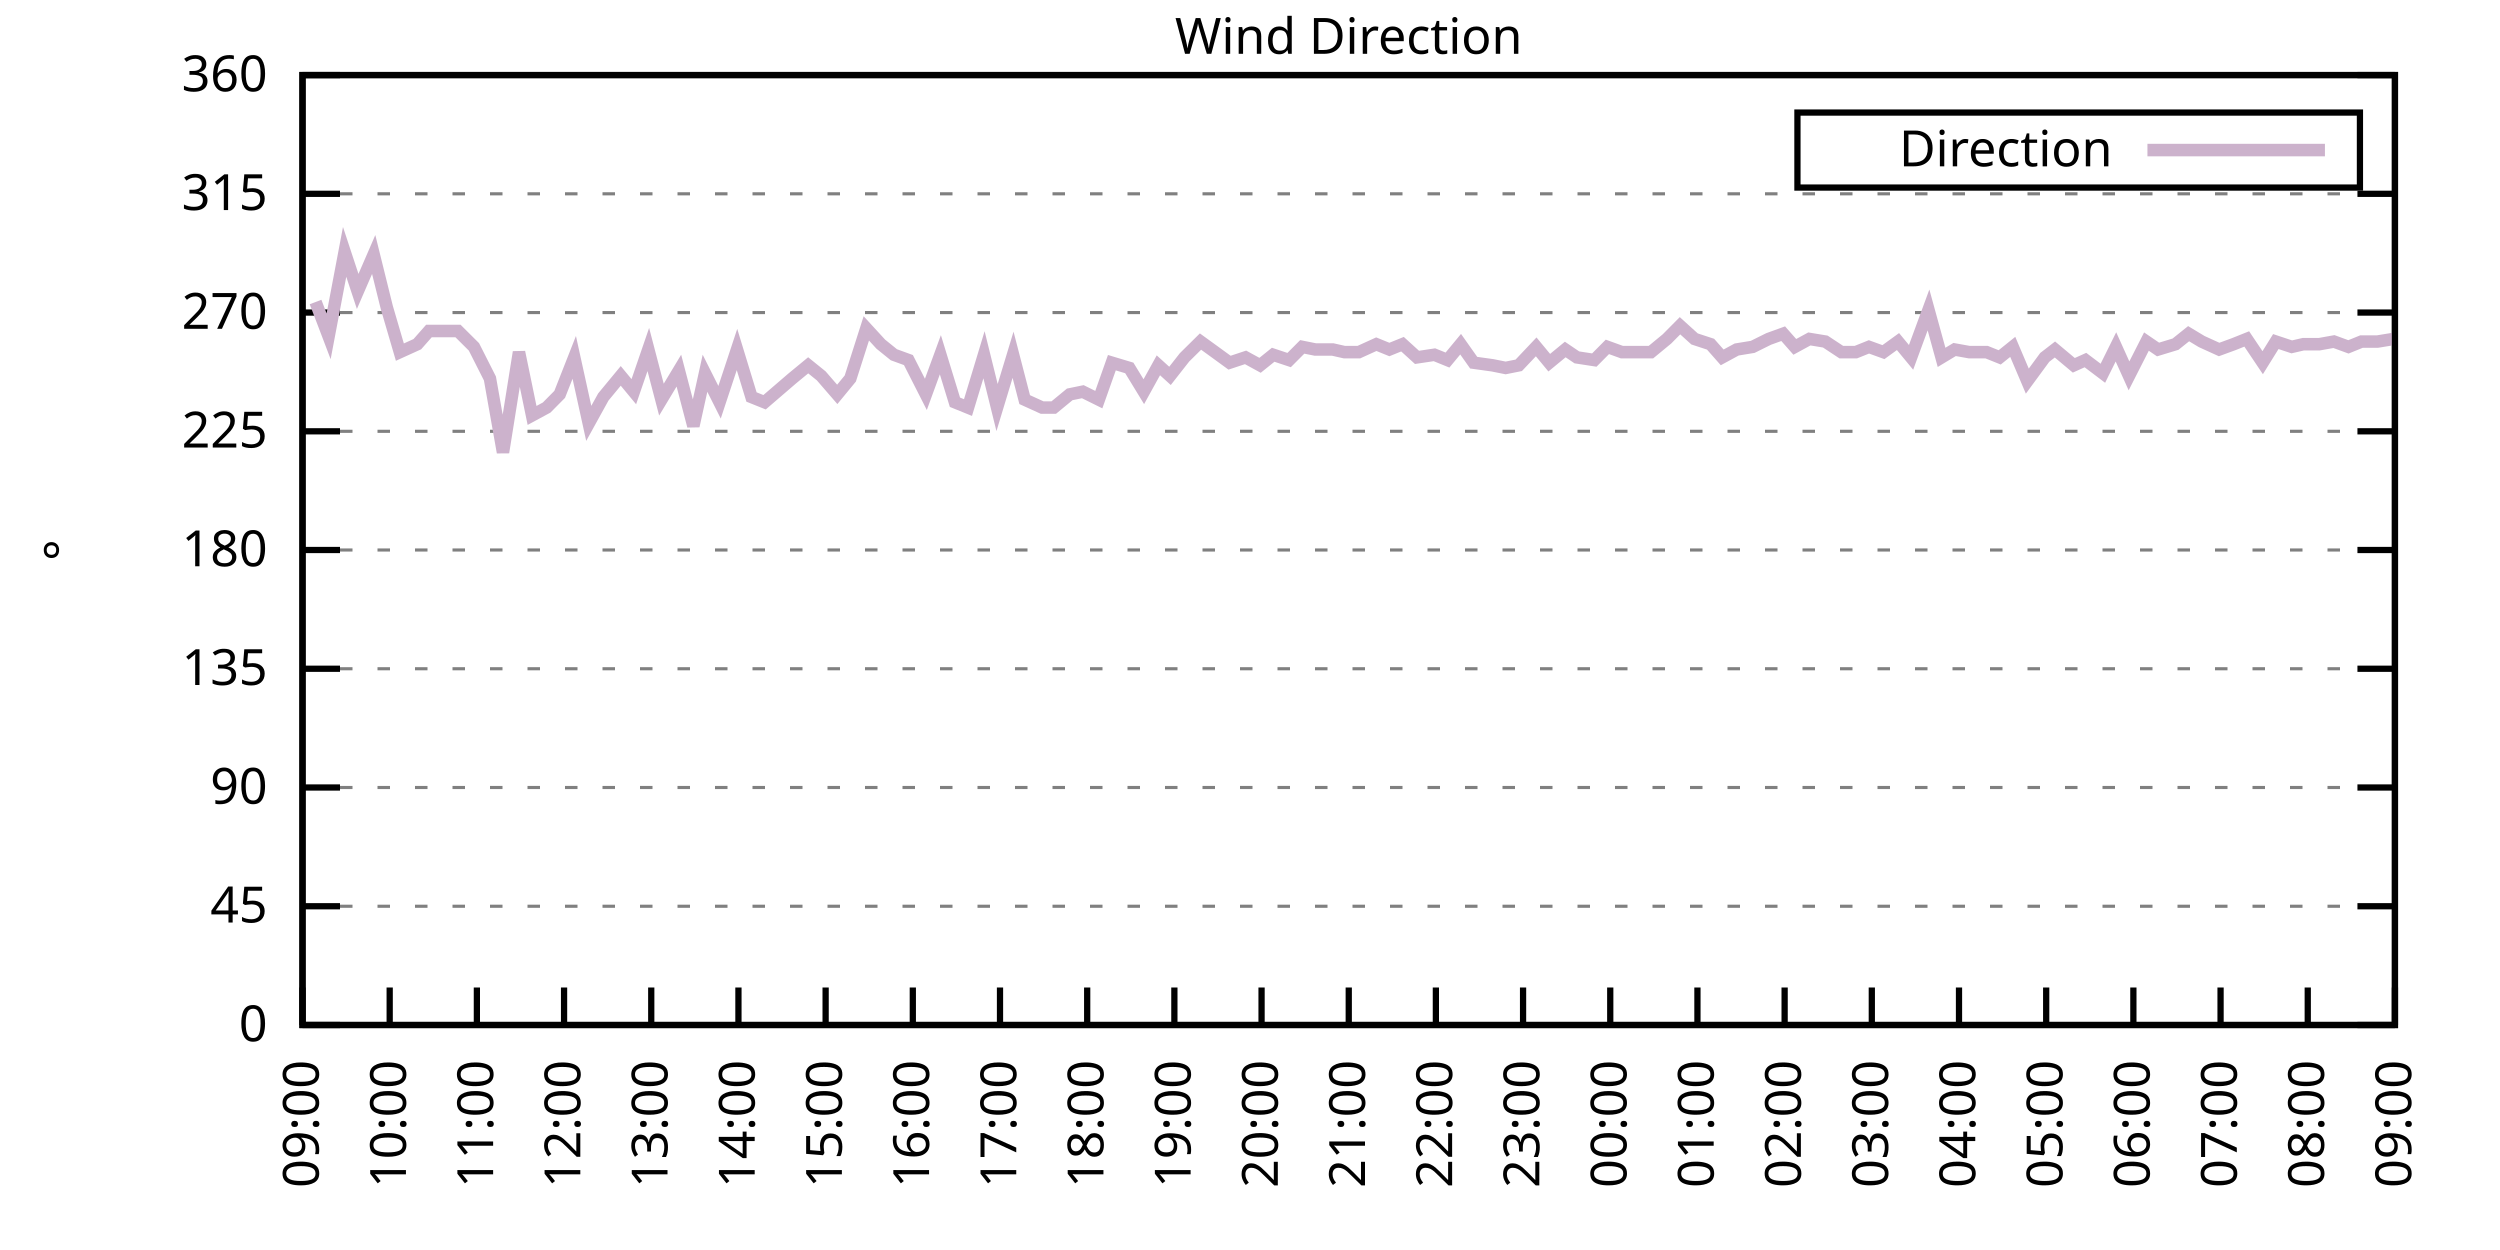
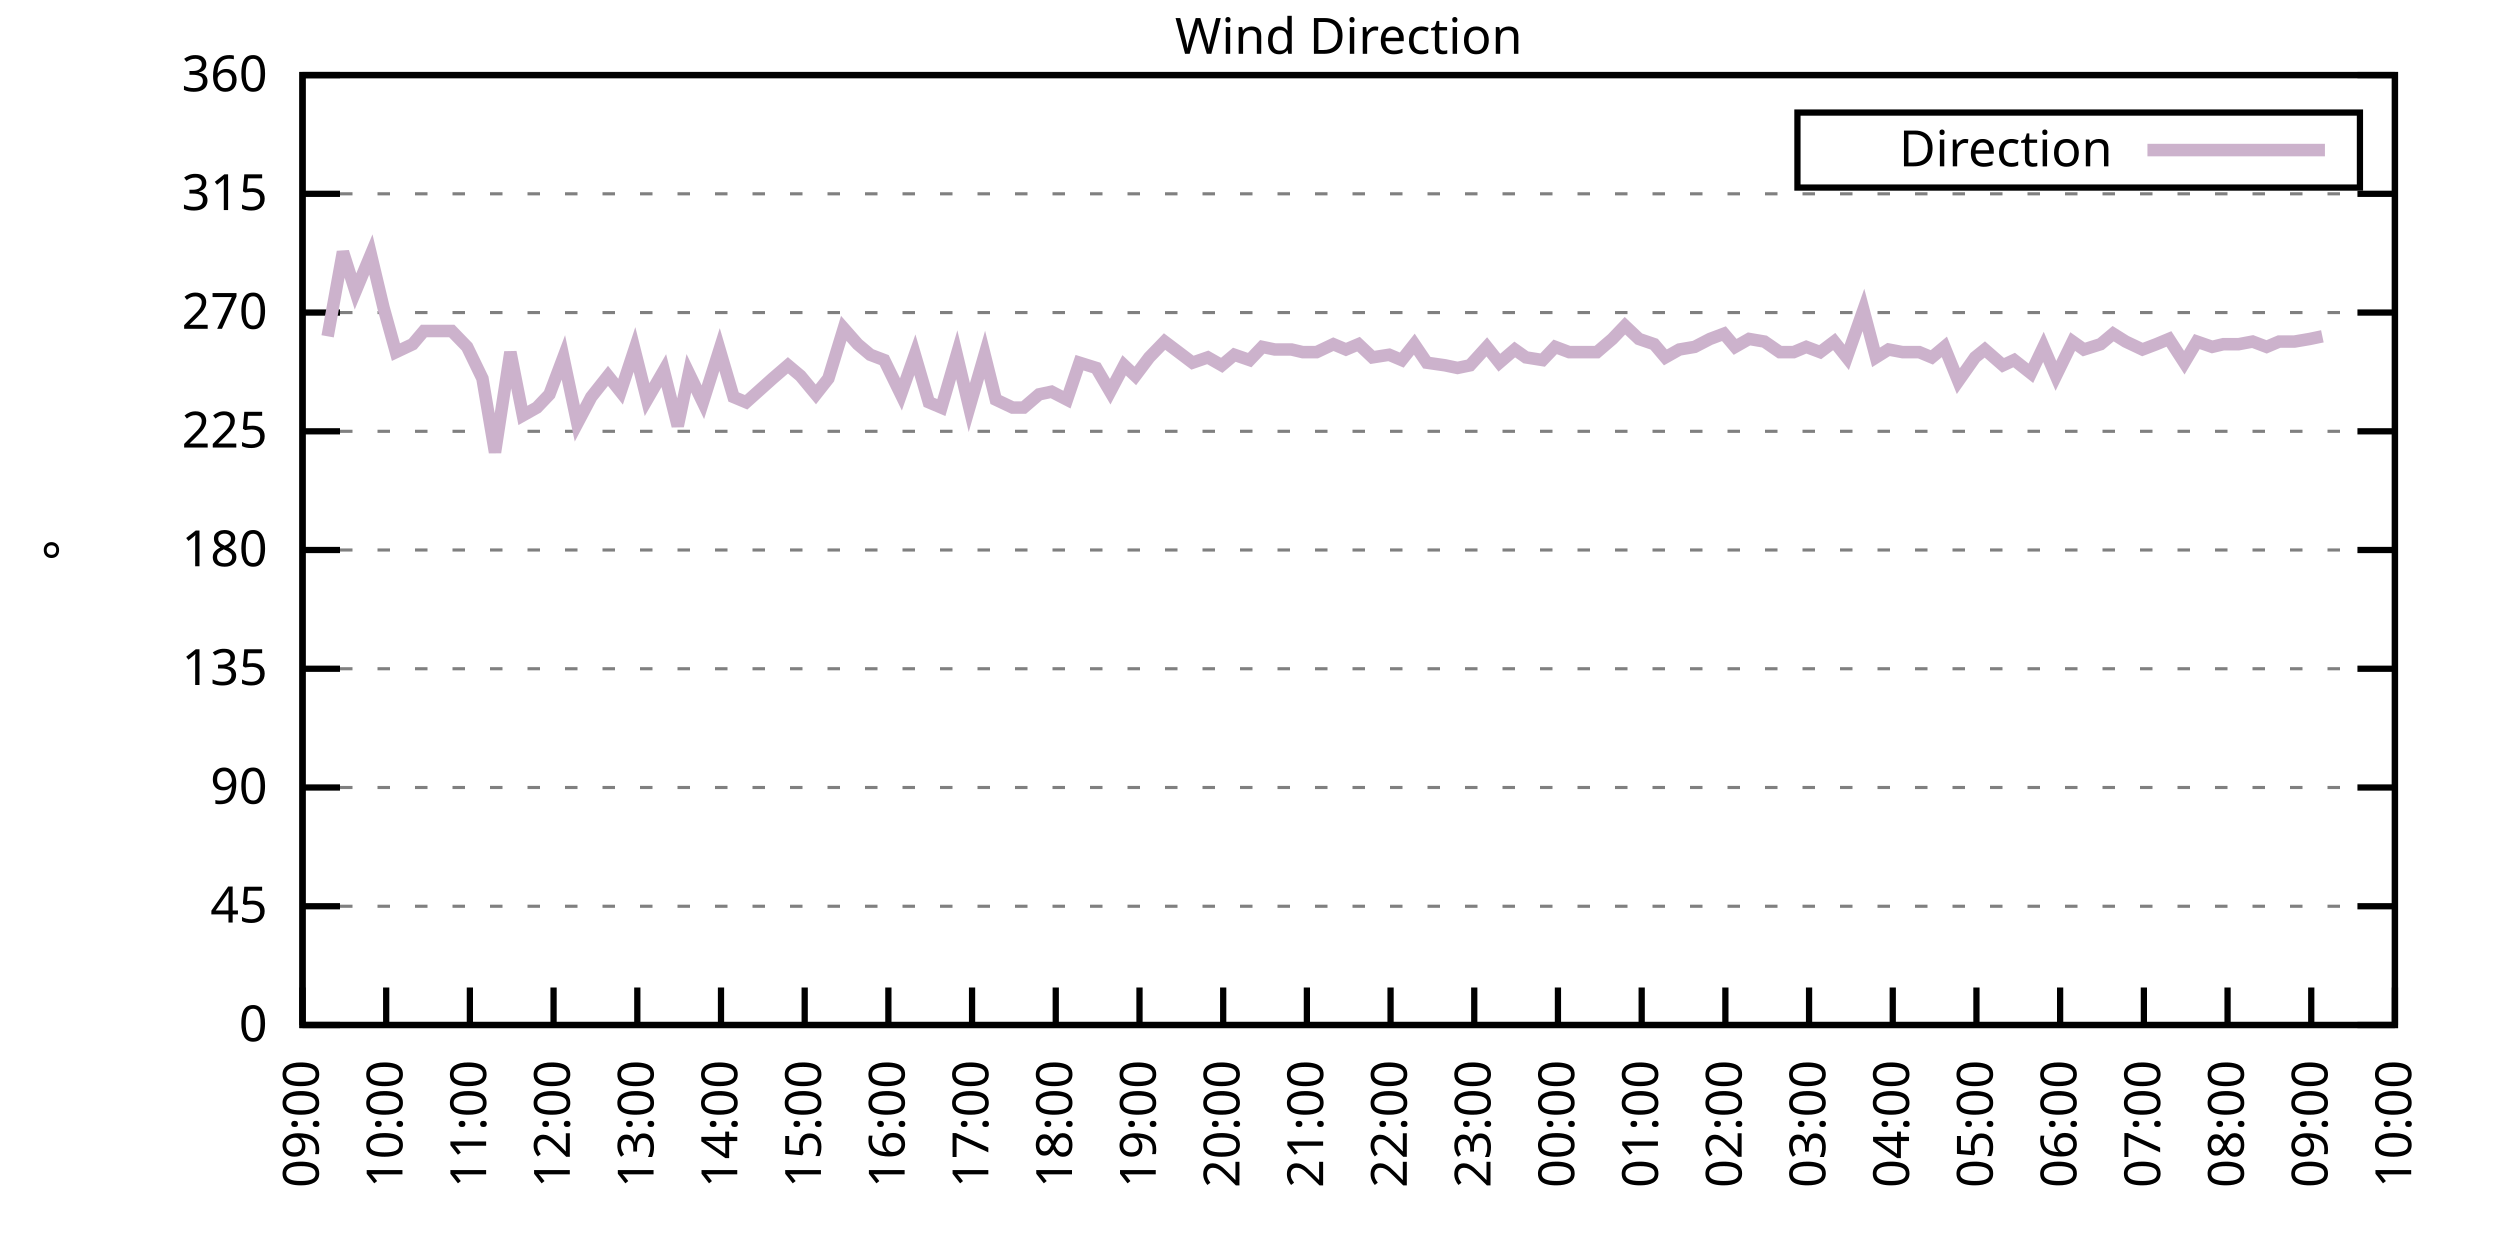
<svg xmlns="http://www.w3.org/2000/svg" xmlns:xlink="http://www.w3.org/1999/xlink" width="400" height="200" viewBox="0 0 400 200">
  <g id="gnuplot_canvas">
    <rect x="0" y="0" width="400" height="200" fill="none" />
    <defs>
      <circle id="gpDot" r="0.5" stroke-width="0.5" stroke="currentColor" />
      <path id="gpPt0" stroke-width="0.333" stroke="currentColor" d="M-1,0 h2 M0,-1 v2" />
      <path id="gpPt1" stroke-width="0.333" stroke="currentColor" d="M-1,-1 L1,1 M1,-1 L-1,1" />
      <path id="gpPt2" stroke-width="0.333" stroke="currentColor" d="M-1,0 L1,0 M0,-1 L0,1 M-1,-1 L1,1 M-1,1 L1,-1" />
      <rect id="gpPt3" stroke-width="0.333" stroke="currentColor" x="-1" y="-1" width="2" height="2" />
      <rect id="gpPt4" stroke-width="0.333" stroke="currentColor" fill="currentColor" x="-1" y="-1" width="2" height="2" />
      <circle id="gpPt5" stroke-width="0.333" stroke="currentColor" cx="0" cy="0" r="1" />
      <use xlink:href="#gpPt5" id="gpPt6" fill="currentColor" stroke="none" />
      <path id="gpPt7" stroke-width="0.333" stroke="currentColor" d="M0,-1.33 L-1.33,0.67 L1.33,0.67 z" />
      <use xlink:href="#gpPt7" id="gpPt8" fill="currentColor" stroke="none" />
      <use xlink:href="#gpPt7" id="gpPt9" stroke="currentColor" transform="rotate(180)" />
      <use xlink:href="#gpPt9" id="gpPt10" fill="currentColor" stroke="none" />
      <use xlink:href="#gpPt3" id="gpPt11" stroke="currentColor" transform="rotate(45)" />
      <use xlink:href="#gpPt11" id="gpPt12" fill="currentColor" stroke="none" />
      <path id="gpPt13" stroke-width="0.333" stroke="currentColor" d="M0,1.330 L1.265,0.411 L0.782,-1.067 L-0.782,-1.076 L-1.265,0.411 z" />
      <use xlink:href="#gpPt13" id="gpPt14" fill="currentColor" stroke="none" />
      <filter id="textbox" filterUnits="objectBoundingBox" x="0" y="0" height="1" width="1">
        <feFlood flood-color="white" flood-opacity="1" result="bgnd" />
        <feComposite in="SourceGraphic" in2="bgnd" operator="atop" />
      </filter>
      <filter id="greybox" filterUnits="objectBoundingBox" x="0" y="0" height="1" width="1">
        <feFlood flood-color="lightgrey" flood-opacity="1" result="grey" />
        <feComposite in="SourceGraphic" in2="grey" operator="atop" />
      </filter>
    </defs>
    <g fill="none" color="white" stroke="currentColor" stroke-width="1.00" stroke-linecap="butt" stroke-linejoin="miter">
</g>
    <g fill="none" color="black" stroke="currentColor" stroke-width="1.00" stroke-linecap="butt" stroke-linejoin="miter">
      <g stroke="none" shape-rendering="crispEdges">
        <polygon fill="rgb(255, 255, 255)" points="48.40,164.00 383.18,164.00 383.18,12.02 48.40,12.02 " />
      </g>
    </g>
    <g fill="none" color="black" stroke="currentColor" stroke-width="1.00" stroke-linecap="butt" stroke-linejoin="miter">
</g>
    <g fill="none" color="black" stroke="black" stroke-width="0.50" stroke-linecap="butt" stroke-linejoin="miter">
</g>
    <g fill="none" color="gray" stroke="currentColor" stroke-width="0.50" stroke-linecap="butt" stroke-linejoin="miter">
      <path stroke="gray" stroke-dasharray="2,4" class="gridline" d="M48.40,164.00 L383.19,164.00  " />
    </g>
    <g fill="none" color="gray" stroke="gray" stroke-width="1.00" stroke-linecap="butt" stroke-linejoin="miter">
</g>
    <g fill="none" color="black" stroke="currentColor" stroke-width="1.00" stroke-linecap="butt" stroke-linejoin="miter">
      <path stroke="black" d="M48.40,164.00 L54.40,164.00 M383.19,164.00 L377.19,164.00  " />
      <g transform="translate(42.80,166.60)" stroke="none" fill="black" font-family="Sans" font-size="8.00" text-anchor="end">
        <text>
          <tspan font-family="Sans"> 0</tspan>
        </text>
      </g>
    </g>
    <g fill="none" color="black" stroke="currentColor" stroke-width="1.00" stroke-linecap="butt" stroke-linejoin="miter">
</g>
    <g fill="none" color="black" stroke="black" stroke-width="0.50" stroke-linecap="butt" stroke-linejoin="miter">
</g>
    <g fill="none" color="gray" stroke="currentColor" stroke-width="0.50" stroke-linecap="butt" stroke-linejoin="miter">
      <path stroke="gray" stroke-dasharray="2,4" class="gridline" d="M48.40,145.00 L383.19,145.00  " />
    </g>
    <g fill="none" color="gray" stroke="gray" stroke-width="1.00" stroke-linecap="butt" stroke-linejoin="miter">
</g>
    <g fill="none" color="black" stroke="currentColor" stroke-width="1.00" stroke-linecap="butt" stroke-linejoin="miter">
      <path stroke="black" d="M48.40,145.00 L54.40,145.00 M383.19,145.00 L377.19,145.00  " />
      <g transform="translate(42.80,147.60)" stroke="none" fill="black" font-family="Sans" font-size="8.00" text-anchor="end">
        <text>
          <tspan font-family="Sans"> 45</tspan>
        </text>
      </g>
    </g>
    <g fill="none" color="black" stroke="currentColor" stroke-width="1.00" stroke-linecap="butt" stroke-linejoin="miter">
</g>
    <g fill="none" color="black" stroke="black" stroke-width="0.50" stroke-linecap="butt" stroke-linejoin="miter">
</g>
    <g fill="none" color="gray" stroke="currentColor" stroke-width="0.50" stroke-linecap="butt" stroke-linejoin="miter">
      <path stroke="gray" stroke-dasharray="2,4" class="gridline" d="M48.40,126.00 L383.19,126.00  " />
    </g>
    <g fill="none" color="gray" stroke="gray" stroke-width="1.00" stroke-linecap="butt" stroke-linejoin="miter">
</g>
    <g fill="none" color="black" stroke="currentColor" stroke-width="1.00" stroke-linecap="butt" stroke-linejoin="miter">
      <path stroke="black" d="M48.40,126.00 L54.40,126.00 M383.19,126.00 L377.19,126.00  " />
      <g transform="translate(42.80,128.60)" stroke="none" fill="black" font-family="Sans" font-size="8.00" text-anchor="end">
        <text>
          <tspan font-family="Sans"> 90</tspan>
        </text>
      </g>
    </g>
    <g fill="none" color="black" stroke="currentColor" stroke-width="1.00" stroke-linecap="butt" stroke-linejoin="miter">
</g>
    <g fill="none" color="black" stroke="black" stroke-width="0.50" stroke-linecap="butt" stroke-linejoin="miter">
</g>
    <g fill="none" color="gray" stroke="currentColor" stroke-width="0.50" stroke-linecap="butt" stroke-linejoin="miter">
      <path stroke="gray" stroke-dasharray="2,4" class="gridline" d="M48.40,107.00 L383.19,107.00  " />
    </g>
    <g fill="none" color="gray" stroke="gray" stroke-width="1.00" stroke-linecap="butt" stroke-linejoin="miter">
</g>
    <g fill="none" color="black" stroke="currentColor" stroke-width="1.00" stroke-linecap="butt" stroke-linejoin="miter">
      <path stroke="black" d="M48.40,107.00 L54.40,107.00 M383.19,107.00 L377.19,107.00  " />
      <g transform="translate(42.80,109.60)" stroke="none" fill="black" font-family="Sans" font-size="8.00" text-anchor="end">
        <text>
          <tspan font-family="Sans"> 135</tspan>
        </text>
      </g>
    </g>
    <g fill="none" color="black" stroke="currentColor" stroke-width="1.00" stroke-linecap="butt" stroke-linejoin="miter">
</g>
    <g fill="none" color="black" stroke="black" stroke-width="0.50" stroke-linecap="butt" stroke-linejoin="miter">
</g>
    <g fill="none" color="gray" stroke="currentColor" stroke-width="0.50" stroke-linecap="butt" stroke-linejoin="miter">
      <path stroke="gray" stroke-dasharray="2,4" class="gridline" d="M48.40,88.00 L383.19,88.00  " />
    </g>
    <g fill="none" color="gray" stroke="gray" stroke-width="1.00" stroke-linecap="butt" stroke-linejoin="miter">
</g>
    <g fill="none" color="black" stroke="currentColor" stroke-width="1.00" stroke-linecap="butt" stroke-linejoin="miter">
      <path stroke="black" d="M48.40,88.00 L54.40,88.00 M383.19,88.00 L377.19,88.00  " />
      <g transform="translate(42.80,90.60)" stroke="none" fill="black" font-family="Sans" font-size="8.00" text-anchor="end">
        <text>
          <tspan font-family="Sans"> 180</tspan>
        </text>
      </g>
    </g>
    <g fill="none" color="black" stroke="currentColor" stroke-width="1.00" stroke-linecap="butt" stroke-linejoin="miter">
</g>
    <g fill="none" color="black" stroke="black" stroke-width="0.50" stroke-linecap="butt" stroke-linejoin="miter">
</g>
    <g fill="none" color="gray" stroke="currentColor" stroke-width="0.50" stroke-linecap="butt" stroke-linejoin="miter">
      <path stroke="gray" stroke-dasharray="2,4" class="gridline" d="M48.40,69.01 L383.19,69.01  " />
    </g>
    <g fill="none" color="gray" stroke="gray" stroke-width="1.00" stroke-linecap="butt" stroke-linejoin="miter">
</g>
    <g fill="none" color="black" stroke="currentColor" stroke-width="1.00" stroke-linecap="butt" stroke-linejoin="miter">
      <path stroke="black" d="M48.40,69.01 L54.40,69.01 M383.19,69.01 L377.19,69.01  " />
      <g transform="translate(42.80,71.61)" stroke="none" fill="black" font-family="Sans" font-size="8.00" text-anchor="end">
        <text>
          <tspan font-family="Sans"> 225</tspan>
        </text>
      </g>
    </g>
    <g fill="none" color="black" stroke="currentColor" stroke-width="1.00" stroke-linecap="butt" stroke-linejoin="miter">
</g>
    <g fill="none" color="black" stroke="black" stroke-width="0.50" stroke-linecap="butt" stroke-linejoin="miter">
</g>
    <g fill="none" color="gray" stroke="currentColor" stroke-width="0.50" stroke-linecap="butt" stroke-linejoin="miter">
      <path stroke="gray" stroke-dasharray="2,4" class="gridline" d="M48.40,50.01 L383.19,50.01  " />
    </g>
    <g fill="none" color="gray" stroke="gray" stroke-width="1.00" stroke-linecap="butt" stroke-linejoin="miter">
</g>
    <g fill="none" color="black" stroke="currentColor" stroke-width="1.00" stroke-linecap="butt" stroke-linejoin="miter">
      <path stroke="black" d="M48.40,50.01 L54.40,50.01 M383.19,50.01 L377.19,50.01  " />
      <g transform="translate(42.80,52.61)" stroke="none" fill="black" font-family="Sans" font-size="8.00" text-anchor="end">
        <text>
          <tspan font-family="Sans"> 270</tspan>
        </text>
      </g>
    </g>
    <g fill="none" color="black" stroke="currentColor" stroke-width="1.00" stroke-linecap="butt" stroke-linejoin="miter">
</g>
    <g fill="none" color="black" stroke="black" stroke-width="0.50" stroke-linecap="butt" stroke-linejoin="miter">
</g>
    <g fill="none" color="gray" stroke="currentColor" stroke-width="0.50" stroke-linecap="butt" stroke-linejoin="miter">
      <path stroke="gray" stroke-dasharray="2,4" class="gridline" d="M48.40,31.01 L383.19,31.01  " />
    </g>
    <g fill="none" color="gray" stroke="gray" stroke-width="1.00" stroke-linecap="butt" stroke-linejoin="miter">
</g>
    <g fill="none" color="black" stroke="currentColor" stroke-width="1.00" stroke-linecap="butt" stroke-linejoin="miter">
      <path stroke="black" d="M48.40,31.01 L54.40,31.01 M383.19,31.01 L377.19,31.01  " />
      <g transform="translate(42.80,33.61)" stroke="none" fill="black" font-family="Sans" font-size="8.00" text-anchor="end">
        <text>
          <tspan font-family="Sans"> 315</tspan>
        </text>
      </g>
    </g>
    <g fill="none" color="black" stroke="currentColor" stroke-width="1.00" stroke-linecap="butt" stroke-linejoin="miter">
</g>
    <g fill="none" color="black" stroke="black" stroke-width="0.50" stroke-linecap="butt" stroke-linejoin="miter">
</g>
    <g fill="none" color="gray" stroke="currentColor" stroke-width="0.50" stroke-linecap="butt" stroke-linejoin="miter">
      <path stroke="gray" stroke-dasharray="2,4" class="gridline" d="M48.40,12.01 L383.19,12.01  " />
    </g>
    <g fill="none" color="gray" stroke="gray" stroke-width="1.00" stroke-linecap="butt" stroke-linejoin="miter">
</g>
    <g fill="none" color="black" stroke="currentColor" stroke-width="1.00" stroke-linecap="butt" stroke-linejoin="miter">
      <path stroke="black" d="M48.40,12.01 L54.40,12.01 M383.19,12.01 L377.19,12.01  " />
      <g transform="translate(42.80,14.61)" stroke="none" fill="black" font-family="Sans" font-size="8.00" text-anchor="end">
        <text>
          <tspan font-family="Sans"> 360</tspan>
        </text>
      </g>
    </g>
    <g fill="none" color="black" stroke="currentColor" stroke-width="1.00" stroke-linecap="butt" stroke-linejoin="miter">
      <path stroke="black" d="M48.40,164.00 L48.40,158.00  " />
      <g transform="translate(51.00,169.60) rotate(270.00)" stroke="none" fill="black" font-family="Sans" font-size="8.00" text-anchor="end">
        <text>
          <tspan font-family="Sans">09:00</tspan>
        </text>
      </g>
    </g>
    <g fill="none" color="black" stroke="currentColor" stroke-width="1.00" stroke-linecap="butt" stroke-linejoin="miter">
-       <path stroke="black" d="M62.35,164.00 L62.35,158.00  " />
-       <g transform="translate(64.95,169.60) rotate(270.00)" stroke="none" fill="black" font-family="Sans" font-size="8.00" text-anchor="end">
+       <path stroke="black" d="M61.79,164.00 L61.79,158.00  " />
+       <g transform="translate(64.39,169.60) rotate(270.00)" stroke="none" fill="black" font-family="Sans" font-size="8.00" text-anchor="end">
        <text>
          <tspan font-family="Sans">10:00</tspan>
        </text>
      </g>
    </g>
    <g fill="none" color="black" stroke="currentColor" stroke-width="1.00" stroke-linecap="butt" stroke-linejoin="miter">
-       <path stroke="black" d="M76.30,164.00 L76.30,158.00  " />
-       <g transform="translate(78.90,169.60) rotate(270.00)" stroke="none" fill="black" font-family="Sans" font-size="8.00" text-anchor="end">
+       <path stroke="black" d="M75.18,164.00 L75.18,158.00  " />
+       <g transform="translate(77.78,169.60) rotate(270.00)" stroke="none" fill="black" font-family="Sans" font-size="8.00" text-anchor="end">
        <text>
          <tspan font-family="Sans">11:00</tspan>
        </text>
      </g>
    </g>
    <g fill="none" color="black" stroke="currentColor" stroke-width="1.00" stroke-linecap="butt" stroke-linejoin="miter">
-       <path stroke="black" d="M90.25,164.00 L90.25,158.00  " />
-       <g transform="translate(92.85,169.60) rotate(270.00)" stroke="none" fill="black" font-family="Sans" font-size="8.00" text-anchor="end">
+       <path stroke="black" d="M88.57,164.00 L88.57,158.00  " />
+       <g transform="translate(91.17,169.60) rotate(270.00)" stroke="none" fill="black" font-family="Sans" font-size="8.00" text-anchor="end">
        <text>
          <tspan font-family="Sans">12:00</tspan>
        </text>
      </g>
    </g>
    <g fill="none" color="black" stroke="currentColor" stroke-width="1.00" stroke-linecap="butt" stroke-linejoin="miter">
-       <path stroke="black" d="M104.20,164.00 L104.20,158.00  " />
-       <g transform="translate(106.80,169.60) rotate(270.00)" stroke="none" fill="black" font-family="Sans" font-size="8.00" text-anchor="end">
+       <path stroke="black" d="M101.97,164.00 L101.97,158.00  " />
+       <g transform="translate(104.57,169.60) rotate(270.00)" stroke="none" fill="black" font-family="Sans" font-size="8.00" text-anchor="end">
        <text>
          <tspan font-family="Sans">13:00</tspan>
        </text>
      </g>
    </g>
    <g fill="none" color="black" stroke="currentColor" stroke-width="1.00" stroke-linecap="butt" stroke-linejoin="miter">
-       <path stroke="black" d="M118.15,164.00 L118.15,158.00  " />
-       <g transform="translate(120.75,169.60) rotate(270.00)" stroke="none" fill="black" font-family="Sans" font-size="8.00" text-anchor="end">
+       <path stroke="black" d="M115.36,164.00 L115.36,158.00  " />
+       <g transform="translate(117.96,169.60) rotate(270.00)" stroke="none" fill="black" font-family="Sans" font-size="8.00" text-anchor="end">
        <text>
          <tspan font-family="Sans">14:00</tspan>
        </text>
      </g>
    </g>
    <g fill="none" color="black" stroke="currentColor" stroke-width="1.00" stroke-linecap="butt" stroke-linejoin="miter">
-       <path stroke="black" d="M132.10,164.00 L132.10,158.00  " />
-       <g transform="translate(134.70,169.60) rotate(270.00)" stroke="none" fill="black" font-family="Sans" font-size="8.00" text-anchor="end">
+       <path stroke="black" d="M128.75,164.00 L128.75,158.00  " />
+       <g transform="translate(131.35,169.60) rotate(270.00)" stroke="none" fill="black" font-family="Sans" font-size="8.00" text-anchor="end">
        <text>
          <tspan font-family="Sans">15:00</tspan>
        </text>
      </g>
    </g>
    <g fill="none" color="black" stroke="currentColor" stroke-width="1.00" stroke-linecap="butt" stroke-linejoin="miter">
-       <path stroke="black" d="M146.05,164.00 L146.05,158.00  " />
-       <g transform="translate(148.65,169.60) rotate(270.00)" stroke="none" fill="black" font-family="Sans" font-size="8.00" text-anchor="end">
+       <path stroke="black" d="M142.14,164.00 L142.14,158.00  " />
+       <g transform="translate(144.74,169.60) rotate(270.00)" stroke="none" fill="black" font-family="Sans" font-size="8.00" text-anchor="end">
        <text>
          <tspan font-family="Sans">16:00</tspan>
        </text>
      </g>
    </g>
    <g fill="none" color="black" stroke="currentColor" stroke-width="1.00" stroke-linecap="butt" stroke-linejoin="miter">
-       <path stroke="black" d="M160.00,164.00 L160.00,158.00  " />
-       <g transform="translate(162.60,169.60) rotate(270.00)" stroke="none" fill="black" font-family="Sans" font-size="8.00" text-anchor="end">
+       <path stroke="black" d="M155.53,164.00 L155.53,158.00  " />
+       <g transform="translate(158.13,169.60) rotate(270.00)" stroke="none" fill="black" font-family="Sans" font-size="8.00" text-anchor="end">
        <text>
          <tspan font-family="Sans">17:00</tspan>
        </text>
      </g>
    </g>
    <g fill="none" color="black" stroke="currentColor" stroke-width="1.00" stroke-linecap="butt" stroke-linejoin="miter">
-       <path stroke="black" d="M173.95,164.00 L173.95,158.00  " />
-       <g transform="translate(176.55,169.60) rotate(270.00)" stroke="none" fill="black" font-family="Sans" font-size="8.00" text-anchor="end">
+       <path stroke="black" d="M168.92,164.00 L168.92,158.00  " />
+       <g transform="translate(171.52,169.60) rotate(270.00)" stroke="none" fill="black" font-family="Sans" font-size="8.00" text-anchor="end">
        <text>
          <tspan font-family="Sans">18:00</tspan>
        </text>
      </g>
    </g>
    <g fill="none" color="black" stroke="currentColor" stroke-width="1.00" stroke-linecap="butt" stroke-linejoin="miter">
-       <path stroke="black" d="M187.90,164.00 L187.90,158.00  " />
-       <g transform="translate(190.50,169.60) rotate(270.00)" stroke="none" fill="black" font-family="Sans" font-size="8.00" text-anchor="end">
+       <path stroke="black" d="M182.32,164.00 L182.32,158.00  " />
+       <g transform="translate(184.92,169.60) rotate(270.00)" stroke="none" fill="black" font-family="Sans" font-size="8.00" text-anchor="end">
        <text>
          <tspan font-family="Sans">19:00</tspan>
        </text>
      </g>
    </g>
    <g fill="none" color="black" stroke="currentColor" stroke-width="1.00" stroke-linecap="butt" stroke-linejoin="miter">
-       <path stroke="black" d="M201.85,164.00 L201.85,158.00  " />
-       <g transform="translate(204.45,169.60) rotate(270.00)" stroke="none" fill="black" font-family="Sans" font-size="8.00" text-anchor="end">
+       <path stroke="black" d="M195.71,164.00 L195.71,158.00  " />
+       <g transform="translate(198.31,169.60) rotate(270.00)" stroke="none" fill="black" font-family="Sans" font-size="8.00" text-anchor="end">
        <text>
          <tspan font-family="Sans">20:00</tspan>
        </text>
      </g>
    </g>
    <g fill="none" color="black" stroke="currentColor" stroke-width="1.00" stroke-linecap="butt" stroke-linejoin="miter">
-       <path stroke="black" d="M215.80,164.00 L215.80,158.00  " />
-       <g transform="translate(218.40,169.60) rotate(270.00)" stroke="none" fill="black" font-family="Sans" font-size="8.00" text-anchor="end">
+       <path stroke="black" d="M209.10,164.00 L209.10,158.00  " />
+       <g transform="translate(211.70,169.60) rotate(270.00)" stroke="none" fill="black" font-family="Sans" font-size="8.00" text-anchor="end">
        <text>
          <tspan font-family="Sans">21:00</tspan>
        </text>
      </g>
    </g>
    <g fill="none" color="black" stroke="currentColor" stroke-width="1.00" stroke-linecap="butt" stroke-linejoin="miter">
-       <path stroke="black" d="M229.74,164.00 L229.74,158.00  " />
-       <g transform="translate(232.34,169.60) rotate(270.00)" stroke="none" fill="black" font-family="Sans" font-size="8.00" text-anchor="end">
+       <path stroke="black" d="M222.49,164.00 L222.49,158.00  " />
+       <g transform="translate(225.09,169.60) rotate(270.00)" stroke="none" fill="black" font-family="Sans" font-size="8.00" text-anchor="end">
        <text>
          <tspan font-family="Sans">22:00</tspan>
        </text>
      </g>
    </g>
    <g fill="none" color="black" stroke="currentColor" stroke-width="1.00" stroke-linecap="butt" stroke-linejoin="miter">
-       <path stroke="black" d="M243.69,164.00 L243.69,158.00  " />
-       <g transform="translate(246.29,169.60) rotate(270.00)" stroke="none" fill="black" font-family="Sans" font-size="8.00" text-anchor="end">
+       <path stroke="black" d="M235.88,164.00 L235.88,158.00  " />
+       <g transform="translate(238.48,169.60) rotate(270.00)" stroke="none" fill="black" font-family="Sans" font-size="8.00" text-anchor="end">
        <text>
          <tspan font-family="Sans">23:00</tspan>
        </text>
      </g>
    </g>
    <g fill="none" color="black" stroke="currentColor" stroke-width="1.00" stroke-linecap="butt" stroke-linejoin="miter">
-       <path stroke="black" d="M257.64,164.00 L257.64,158.00  " />
-       <g transform="translate(260.24,169.60) rotate(270.00)" stroke="none" fill="black" font-family="Sans" font-size="8.00" text-anchor="end">
+       <path stroke="black" d="M249.27,164.00 L249.27,158.00  " />
+       <g transform="translate(251.87,169.60) rotate(270.00)" stroke="none" fill="black" font-family="Sans" font-size="8.00" text-anchor="end">
        <text>
          <tspan font-family="Sans">00:00</tspan>
        </text>
      </g>
    </g>
    <g fill="none" color="black" stroke="currentColor" stroke-width="1.00" stroke-linecap="butt" stroke-linejoin="miter">
-       <path stroke="black" d="M271.59,164.00 L271.59,158.00  " />
-       <g transform="translate(274.19,169.60) rotate(270.00)" stroke="none" fill="black" font-family="Sans" font-size="8.00" text-anchor="end">
+       <path stroke="black" d="M262.67,164.00 L262.67,158.00  " />
+       <g transform="translate(265.27,169.60) rotate(270.00)" stroke="none" fill="black" font-family="Sans" font-size="8.00" text-anchor="end">
        <text>
          <tspan font-family="Sans">01:00</tspan>
        </text>
      </g>
    </g>
    <g fill="none" color="black" stroke="currentColor" stroke-width="1.00" stroke-linecap="butt" stroke-linejoin="miter">
-       <path stroke="black" d="M285.54,164.00 L285.54,158.00  " />
-       <g transform="translate(288.14,169.60) rotate(270.00)" stroke="none" fill="black" font-family="Sans" font-size="8.00" text-anchor="end">
+       <path stroke="black" d="M276.06,164.00 L276.06,158.00  " />
+       <g transform="translate(278.66,169.60) rotate(270.00)" stroke="none" fill="black" font-family="Sans" font-size="8.00" text-anchor="end">
        <text>
          <tspan font-family="Sans">02:00</tspan>
        </text>
      </g>
    </g>
    <g fill="none" color="black" stroke="currentColor" stroke-width="1.00" stroke-linecap="butt" stroke-linejoin="miter">
-       <path stroke="black" d="M299.49,164.00 L299.49,158.00  " />
-       <g transform="translate(302.09,169.60) rotate(270.00)" stroke="none" fill="black" font-family="Sans" font-size="8.00" text-anchor="end">
+       <path stroke="black" d="M289.45,164.00 L289.45,158.00  " />
+       <g transform="translate(292.05,169.60) rotate(270.00)" stroke="none" fill="black" font-family="Sans" font-size="8.00" text-anchor="end">
        <text>
          <tspan font-family="Sans">03:00</tspan>
        </text>
      </g>
    </g>
    <g fill="none" color="black" stroke="currentColor" stroke-width="1.00" stroke-linecap="butt" stroke-linejoin="miter">
-       <path stroke="black" d="M313.44,164.00 L313.44,158.00  " />
-       <g transform="translate(316.04,169.60) rotate(270.00)" stroke="none" fill="black" font-family="Sans" font-size="8.00" text-anchor="end">
+       <path stroke="black" d="M302.84,164.00 L302.84,158.00  " />
+       <g transform="translate(305.44,169.60) rotate(270.00)" stroke="none" fill="black" font-family="Sans" font-size="8.00" text-anchor="end">
        <text>
          <tspan font-family="Sans">04:00</tspan>
        </text>
      </g>
    </g>
    <g fill="none" color="black" stroke="currentColor" stroke-width="1.00" stroke-linecap="butt" stroke-linejoin="miter">
-       <path stroke="black" d="M327.39,164.00 L327.39,158.00  " />
-       <g transform="translate(329.99,169.60) rotate(270.00)" stroke="none" fill="black" font-family="Sans" font-size="8.00" text-anchor="end">
+       <path stroke="black" d="M316.23,164.00 L316.23,158.00  " />
+       <g transform="translate(318.83,169.60) rotate(270.00)" stroke="none" fill="black" font-family="Sans" font-size="8.00" text-anchor="end">
        <text>
          <tspan font-family="Sans">05:00</tspan>
        </text>
      </g>
    </g>
    <g fill="none" color="black" stroke="currentColor" stroke-width="1.00" stroke-linecap="butt" stroke-linejoin="miter">
-       <path stroke="black" d="M341.34,164.00 L341.34,158.00  " />
-       <g transform="translate(343.94,169.60) rotate(270.00)" stroke="none" fill="black" font-family="Sans" font-size="8.00" text-anchor="end">
+       <path stroke="black" d="M329.62,164.00 L329.62,158.00  " />
+       <g transform="translate(332.22,169.60) rotate(270.00)" stroke="none" fill="black" font-family="Sans" font-size="8.00" text-anchor="end">
        <text>
          <tspan font-family="Sans">06:00</tspan>
        </text>
      </g>
    </g>
    <g fill="none" color="black" stroke="currentColor" stroke-width="1.00" stroke-linecap="butt" stroke-linejoin="miter">
-       <path stroke="black" d="M355.29,164.00 L355.29,158.00  " />
-       <g transform="translate(357.89,169.60) rotate(270.00)" stroke="none" fill="black" font-family="Sans" font-size="8.00" text-anchor="end">
+       <path stroke="black" d="M343.02,164.00 L343.02,158.00  " />
+       <g transform="translate(345.62,169.60) rotate(270.00)" stroke="none" fill="black" font-family="Sans" font-size="8.00" text-anchor="end">
        <text>
          <tspan font-family="Sans">07:00</tspan>
        </text>
      </g>
    </g>
    <g fill="none" color="black" stroke="currentColor" stroke-width="1.00" stroke-linecap="butt" stroke-linejoin="miter">
-       <path stroke="black" d="M369.24,164.00 L369.24,158.00  " />
-       <g transform="translate(371.84,169.60) rotate(270.00)" stroke="none" fill="black" font-family="Sans" font-size="8.00" text-anchor="end">
+       <path stroke="black" d="M356.41,164.00 L356.41,158.00  " />
+       <g transform="translate(359.01,169.60) rotate(270.00)" stroke="none" fill="black" font-family="Sans" font-size="8.00" text-anchor="end">
        <text>
          <tspan font-family="Sans">08:00</tspan>
+         </text>
+       </g>
+     </g>
+     <g fill="none" color="black" stroke="currentColor" stroke-width="1.00" stroke-linecap="butt" stroke-linejoin="miter">
+       <path stroke="black" d="M369.80,164.00 L369.80,158.00  " />
+       <g transform="translate(372.40,169.60) rotate(270.00)" stroke="none" fill="black" font-family="Sans" font-size="8.00" text-anchor="end">
+         <text>
+           <tspan font-family="Sans">09:00</tspan>
        </text>
      </g>
    </g>
    <g fill="none" color="black" stroke="currentColor" stroke-width="1.00" stroke-linecap="butt" stroke-linejoin="miter">
      <path stroke="black" d="M383.19,164.00 L383.19,158.00  " />
      <g transform="translate(385.79,169.60) rotate(270.00)" stroke="none" fill="black" font-family="Sans" font-size="8.00" text-anchor="end">
        <text>
-           <tspan font-family="Sans">09:00</tspan>
+           <tspan font-family="Sans">10:00</tspan>
        </text>
      </g>
    </g>
    <g fill="none" color="black" stroke="currentColor" stroke-width="1.00" stroke-linecap="butt" stroke-linejoin="miter">
</g>
    <g fill="none" color="black" stroke="currentColor" stroke-width="1.00" stroke-linecap="butt" stroke-linejoin="miter">
      <path stroke="black" d="M48.40,12.01 L48.40,164.00 L383.19,164.00 L383.19,12.01 L48.40,12.01 Z  " />
    </g>
    <g fill="none" color="black" stroke="currentColor" stroke-width="1.00" stroke-linecap="butt" stroke-linejoin="miter">
</g>
    <g fill="none" color="black" stroke="currentColor" stroke-width="1.00" stroke-linecap="butt" stroke-linejoin="miter">
      <path stroke="black" d="M287.59,30.01 L287.59,18.01 L377.59,18.01 L377.59,30.01 L287.59,30.01 Z  " />
    </g>
    <g id="Wind_direction_plot_1">
      <g fill="none" color="white" stroke="black" stroke-width="2.00" stroke-linecap="butt" stroke-linejoin="miter">
</g>
      <g fill="none" color="black" stroke="currentColor" stroke-width="2.00" stroke-linecap="butt" stroke-linejoin="miter">
        <g transform="translate(337.99,26.61)" stroke="none" fill="black" font-family="Sans" font-size="8.00" text-anchor="end">
          <text>
            <tspan font-family="Sans">Direction</tspan>
          </text>
        </g>
      </g>
      <g fill="none" color="black" stroke="currentColor" stroke-width="2.00" stroke-linecap="butt" stroke-linejoin="miter">
-         <path stroke="rgb(204, 178, 204)" d="M343.59,24.01 L371.99,24.01 M50.49,48.32 L52.58,53.81 L55.14,40.30 L57.23,46.63 L59.79,40.72 L61.88,49.16   L63.98,56.34 L66.77,55.07 L68.63,52.96 L71.42,52.96 L73.28,52.96 L75.83,55.50 L78.39,60.56 L80.48,72.38   L83.04,56.34 L85.13,66.47 L87.46,65.21 L89.55,63.10 L91.88,57.18 L94.20,67.74 L96.53,63.52 L99.32,60.14   L101.41,62.67 L103.73,55.92 L105.83,63.94 L108.62,59.30 L110.94,68.16 L112.80,59.72 L115.13,64.36 L117.92,55.92   L120.24,63.52 L122.33,64.36 L126.75,60.56 L129.31,58.45 L131.40,60.14 L133.96,63.10 L136.05,60.56 L138.61,52.54   L140.93,55.07 L143.02,56.76 L145.35,57.61 L148.14,63.10 L150.46,56.76 L152.79,64.36 L154.88,65.21 L157.44,56.76   L159.53,65.21 L162.09,56.76 L163.95,63.94 L166.74,65.21 L168.60,65.21 L171.16,63.10 L173.25,62.67 L175.81,63.94   L177.90,58.03 L180.69,58.87 L183.01,62.67 L185.34,58.45 L187.20,60.14 L189.52,57.18 L192.08,54.65 L194.41,56.34   L196.73,58.03 L199.29,57.18 L201.61,58.45 L203.71,56.76 L206.26,57.61 L208.36,55.50 L210.45,55.92 L213.24,55.92   L215.10,56.34 L217.42,56.34 L220.21,55.07 L222.30,55.92 L224.40,55.07 L226.72,57.18 L229.51,56.76 L231.60,57.61   L233.70,55.07 L235.79,58.03 L238.81,58.45 L240.90,58.87 L243.00,58.45 L245.79,55.50 L247.88,58.03 L250.44,55.92   L252.30,57.18 L255.09,57.61 L257.18,55.50 L259.50,56.34 L262.06,56.34 L264.15,56.34 L266.71,54.23 L268.80,52.12   L271.13,54.23 L273.69,55.07 L275.55,57.18 L277.87,55.92 L280.43,55.50 L282.99,54.23 L285.31,53.39 L287.17,55.50   L289.50,54.23 L292.05,54.65 L294.61,56.34 L296.94,56.34 L299.03,55.50 L301.35,56.34 L303.68,54.65 L305.77,57.18   L308.56,49.59 L310.65,57.18 L312.74,55.92 L315.07,56.34 L317.86,56.34 L319.95,57.18 L322.04,55.50 L324.37,60.98   L327.16,57.18 L328.79,55.92 L331.81,58.45 L333.67,57.61 L336.46,59.72 L338.55,55.50 L340.64,60.14 L343.43,54.65   L345.29,55.92 L348.08,55.07 L350.18,53.39 L352.27,54.65 L355.06,55.92 L357.38,55.07 L359.48,54.23 L362.03,58.03   L364.13,54.65 L366.68,55.50 L368.54,55.07 L371.10,55.07 L373.43,54.65 L375.75,55.50 L377.84,54.65 L380.40,54.65   L382.96,54.23  " />
+         <path stroke="rgb(204, 178, 204)" d="M343.59,24.01 L371.99,24.01 M52.42,53.81 L54.87,40.30 L56.88,46.63 L59.34,40.72 L61.35,49.16 L63.35,56.34   L66.03,55.07 L67.82,52.96 L70.50,52.96 L72.28,52.96 L74.74,55.50 L77.19,60.56 L79.20,72.38 L81.66,56.34   L83.66,66.47 L85.90,65.21 L87.91,63.10 L90.14,57.18 L92.37,67.74 L94.60,63.52 L97.28,60.14 L99.29,62.67   L101.52,55.92 L103.53,63.94 L106.21,59.30 L108.44,68.16 L110.22,59.72 L112.46,64.36 L115.13,55.92 L117.37,63.52   L119.38,64.36 L123.62,60.56 L126.07,58.45 L128.08,60.14 L130.54,63.10 L132.54,60.56 L135.00,52.54 L137.23,55.07   L139.24,56.76 L141.47,57.61 L144.15,63.10 L146.38,56.76 L148.61,64.36 L150.62,65.21 L153.08,56.76 L155.09,65.21   L157.54,56.76 L159.33,63.94 L162.01,65.21 L163.79,65.21 L166.25,63.10 L168.25,62.67 L170.71,63.94 L172.72,58.03   L175.40,58.87 L177.63,62.67 L179.86,58.45 L181.65,60.14 L183.88,57.18 L186.33,54.65 L188.57,56.34 L190.80,58.03   L193.25,57.18 L195.48,58.45 L197.49,56.76 L199.95,57.61 L201.96,55.50 L203.97,55.92 L206.64,55.92 L208.43,56.34   L210.66,56.34 L213.34,55.07 L215.35,55.92 L217.36,55.07 L219.59,57.18 L222.27,56.76 L224.28,57.61 L226.29,55.07   L228.29,58.03 L231.20,58.45 L233.20,58.87 L235.21,58.45 L237.89,55.50 L239.90,58.03 L242.36,55.92 L244.14,57.18   L246.82,57.61 L248.83,55.50 L251.06,56.34 L253.51,56.34 L255.52,56.34 L257.98,54.23 L259.99,52.12 L262.22,54.23   L264.67,55.07 L266.46,57.18 L268.69,55.92 L271.15,55.50 L273.60,54.23 L275.83,53.39 L277.62,55.50 L279.85,54.23   L282.31,54.65 L284.76,56.34 L286.99,56.34 L289.00,55.50 L291.23,56.34 L293.47,54.65 L295.48,57.18 L298.15,49.59   L300.16,57.18 L302.17,55.92 L304.40,56.34 L307.08,56.34 L309.09,57.18 L311.10,55.50 L313.33,60.98 L316.01,57.18   L317.57,55.92 L320.47,58.45 L322.26,57.61 L324.94,59.72 L326.95,55.50 L328.95,60.14 L331.63,54.65 L333.42,55.92   L336.10,55.07 L338.10,53.39 L340.11,54.65 L342.79,55.92 L345.02,55.07 L347.03,54.23 L349.49,58.03 L351.50,54.65   L353.95,55.50 L355.74,55.07 L358.19,55.07 L360.42,54.65 L362.66,55.50 L364.66,54.65 L367.12,54.65 L369.58,54.23   L371.58,53.81  " />
      </g>
    </g>
    <g fill="none" color="black" stroke="currentColor" stroke-width="2.00" stroke-linecap="butt" stroke-linejoin="miter">
</g>
    <g fill="none" color="black" stroke="black" stroke-width="1.00" stroke-linecap="butt" stroke-linejoin="miter">
</g>
    <g fill="none" color="black" stroke="currentColor" stroke-width="1.00" stroke-linecap="butt" stroke-linejoin="miter">
      <path stroke="black" d="M48.40,12.01 L48.40,164.00 L383.19,164.00 L383.19,12.01 L48.40,12.01 Z  " />
      <g transform="translate(12.80,88.01) rotate(270.00)" stroke="none" fill="black" font-family="Sans" font-size="8.00" text-anchor="middle">
        <text>
          <tspan font-family="Sans">°</tspan>
        </text>
      </g>
    </g>
    <g fill="none" color="black" stroke="currentColor" stroke-width="1.00" stroke-linecap="butt" stroke-linejoin="miter">
</g>
    <g fill="none" color="black" stroke="currentColor" stroke-width="1.00" stroke-linecap="butt" stroke-linejoin="miter">
      <g transform="translate(215.79,8.61)" stroke="none" fill="black" font-family="Sans" font-size="8.00" text-anchor="middle">
        <text>
          <tspan font-family="Sans">Wind Direction</tspan>
        </text>
      </g>
    </g>
    <g fill="none" color="black" stroke="currentColor" stroke-width="1.00" stroke-linecap="butt" stroke-linejoin="miter">
</g>
  </g>
</svg>
